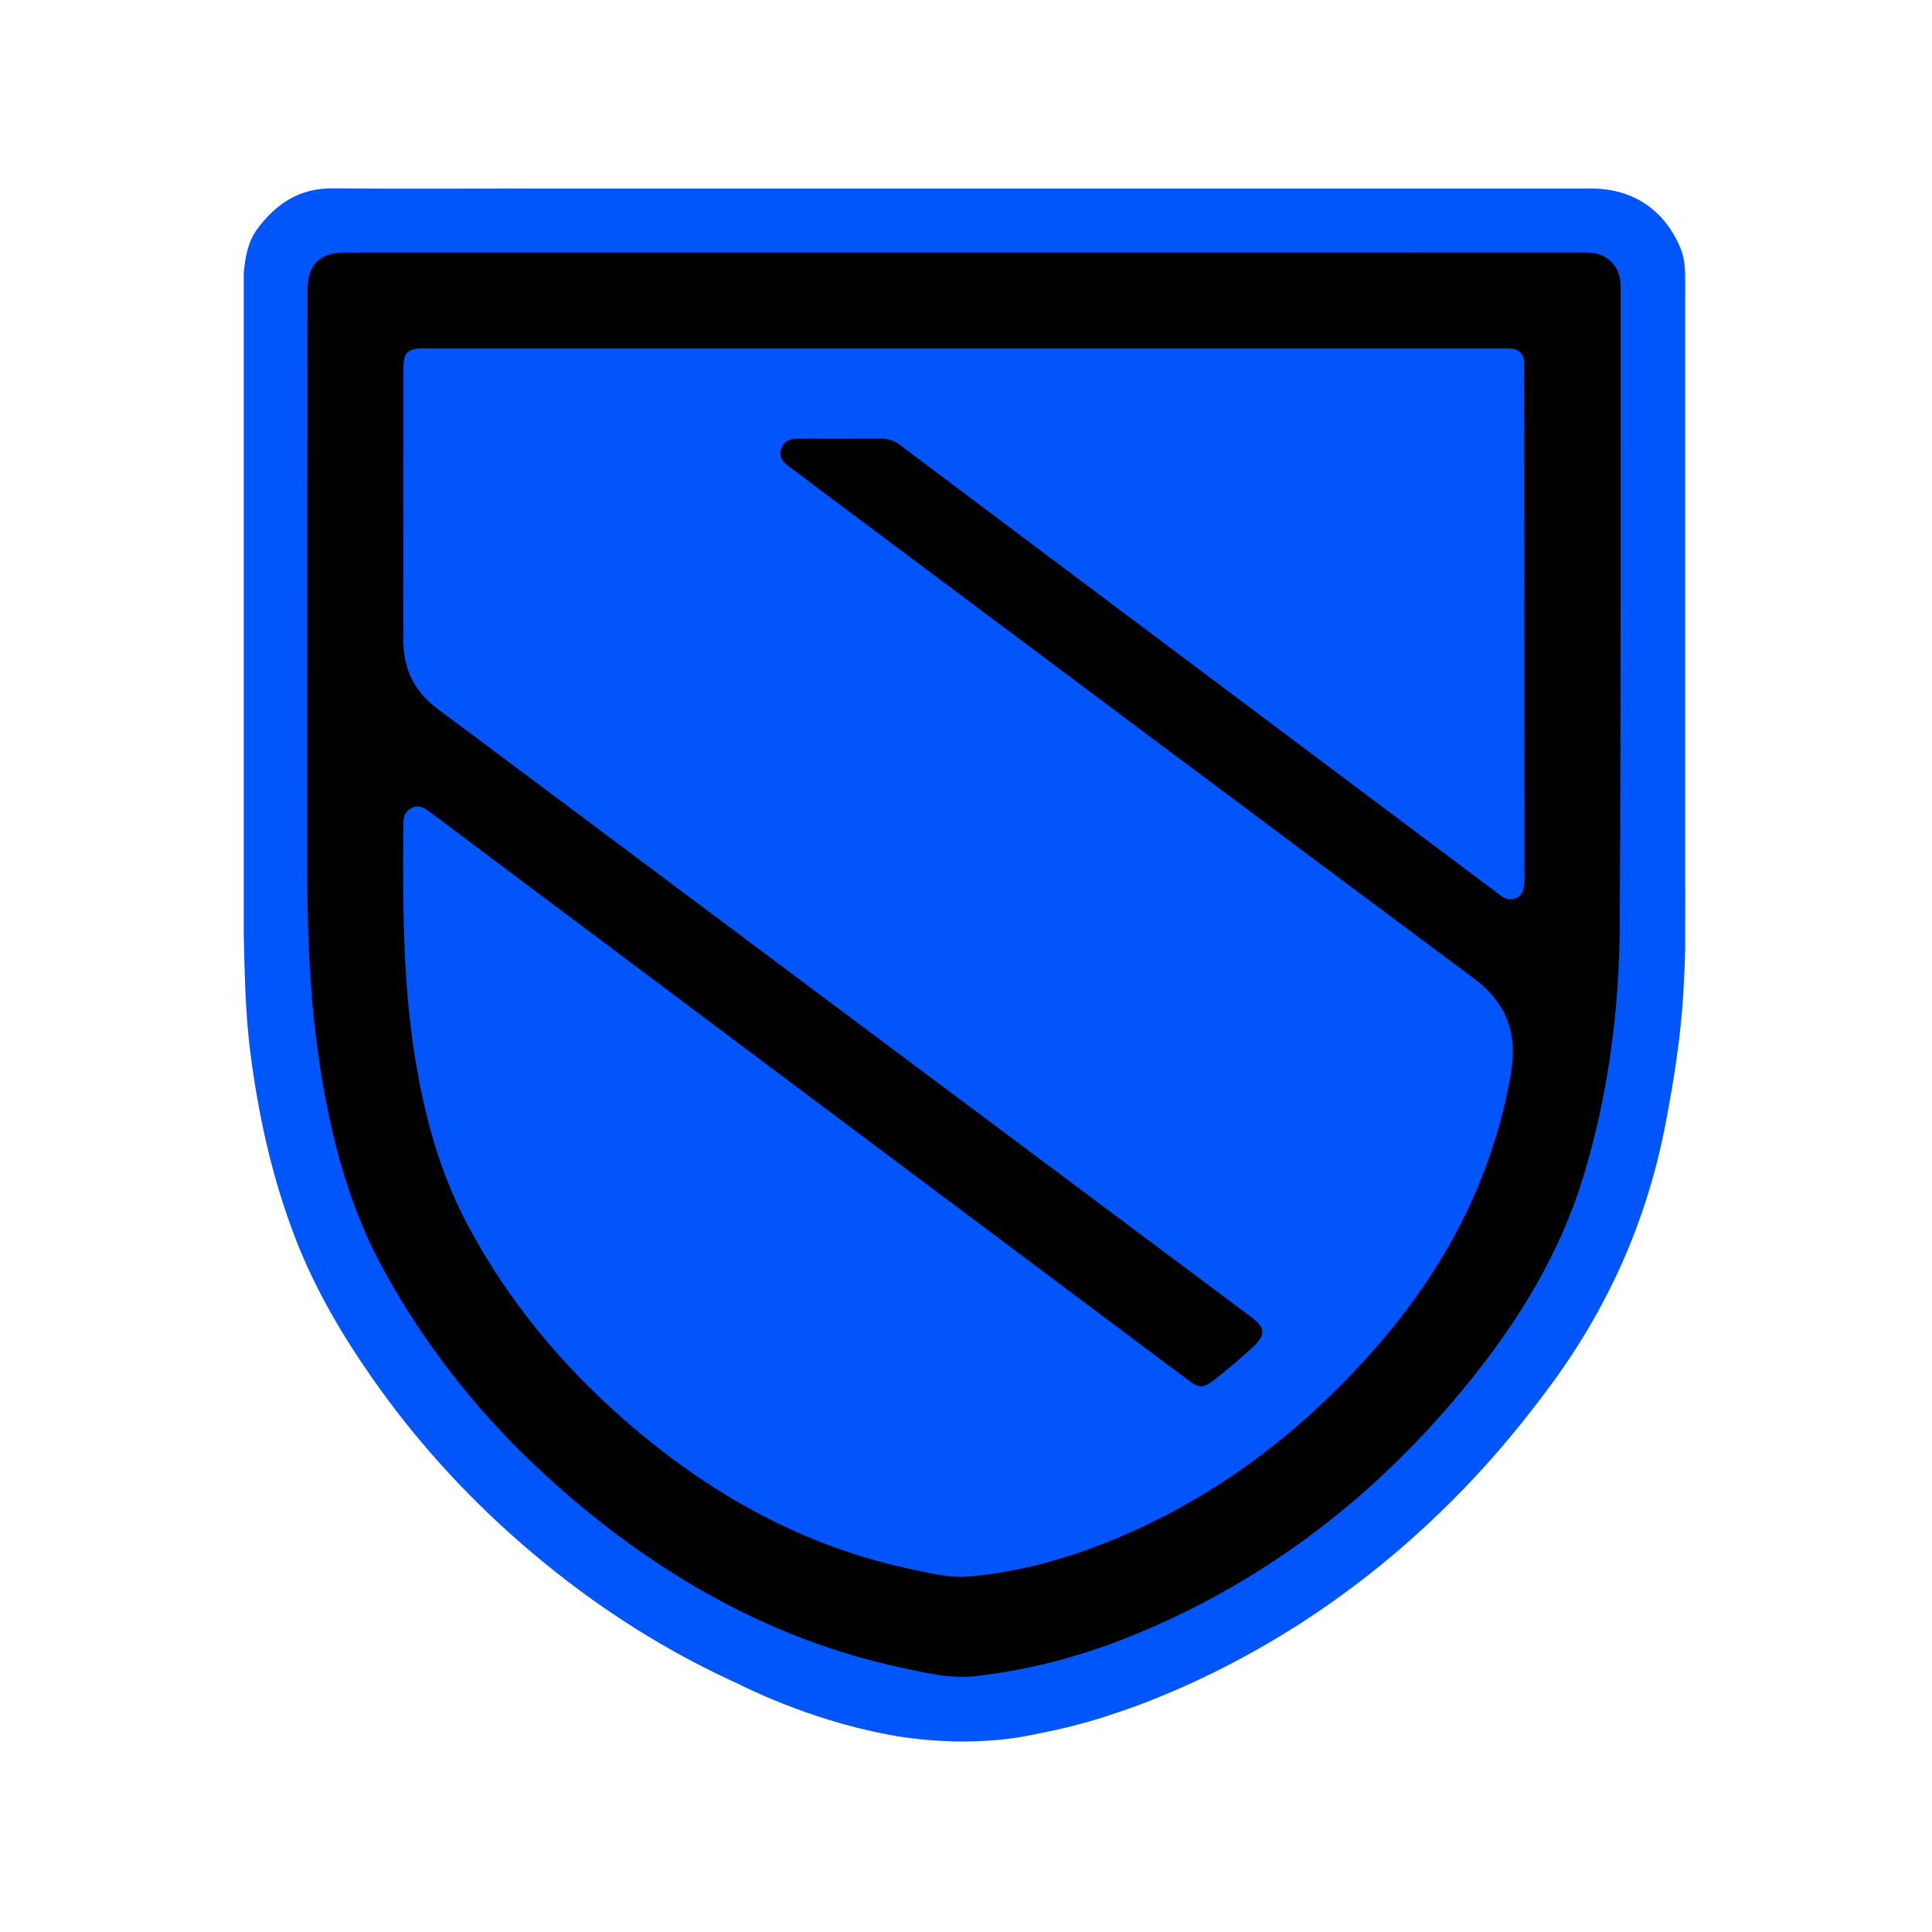
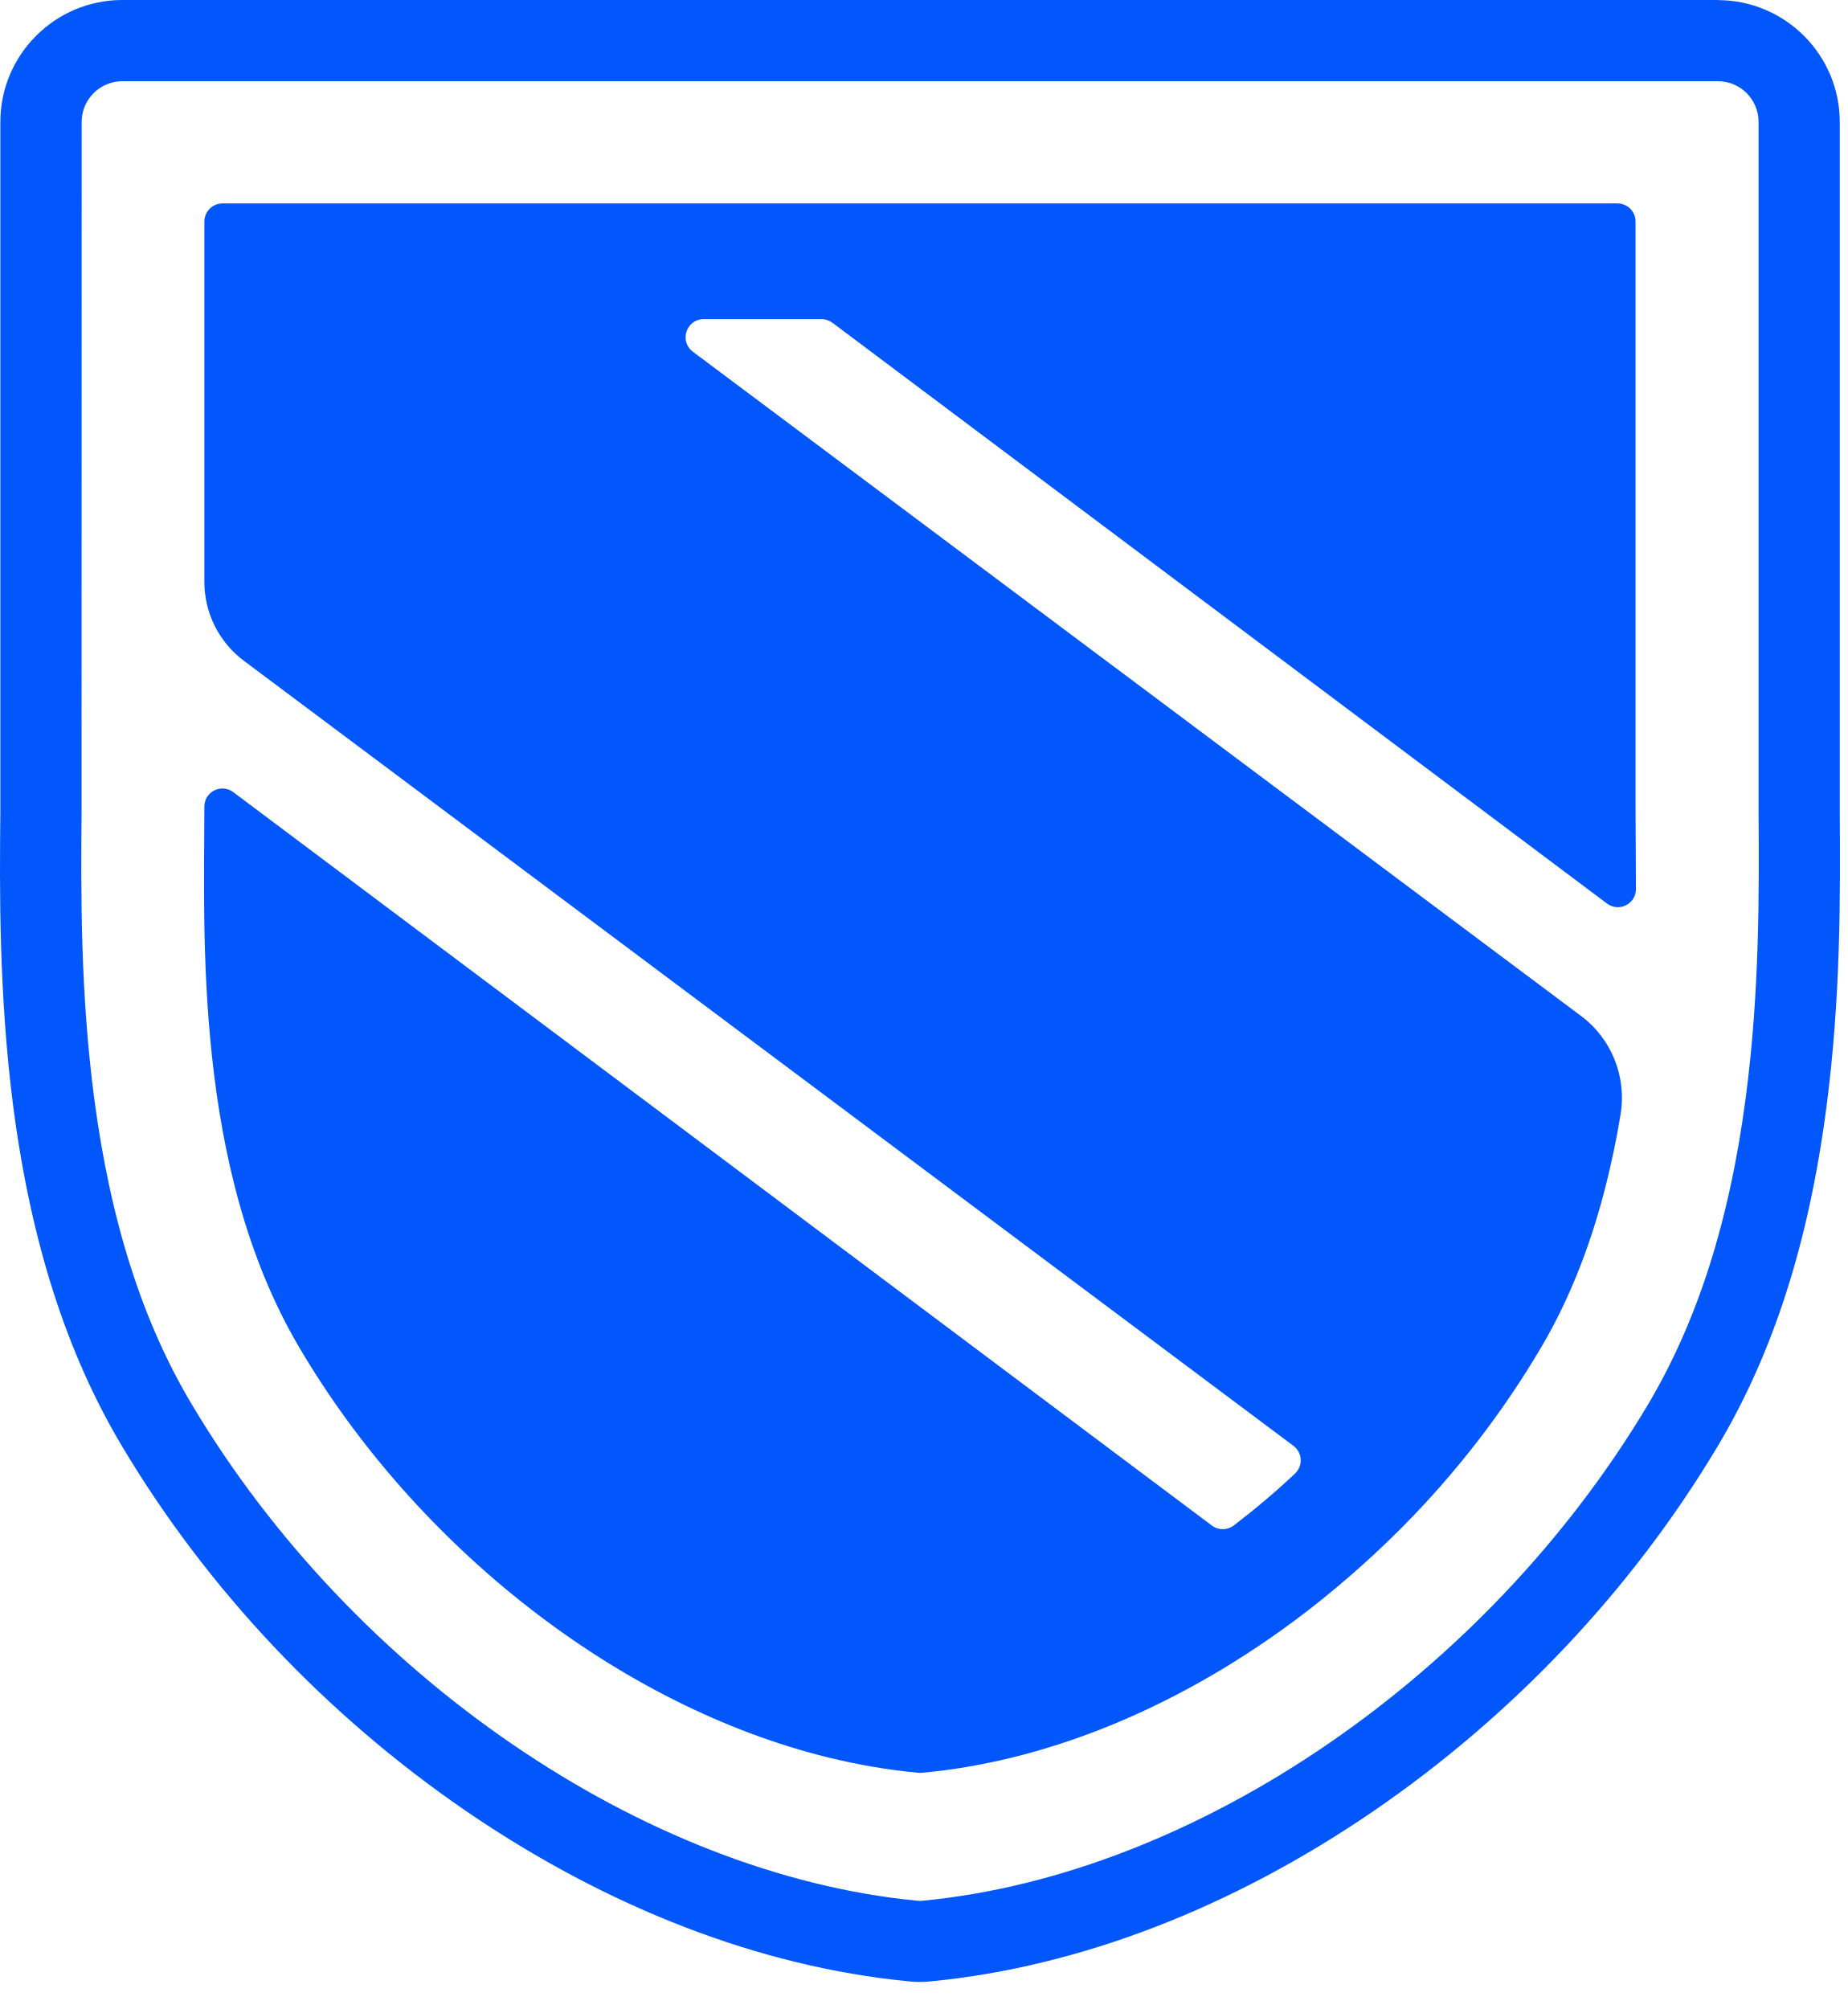
- <svg xmlns="http://www.w3.org/2000/svg" version="1.1" id="Calque_1" x="0px" y="0px" viewBox="0 0 2000 2000" style="enable-background:new 0 0 2000 2000;" xml:space="preserve">
-   <style type="text/css">
- 	.st0{fill:#0156FB;}
- 	.st1{fill:#0155FB;}
- </style>
-   <path class="st0" d="M1744.51,932.18v-2.86c0.27-1.25,0.16-2.54,0-3.84V297.13c0.14-1.19,0-4.58,0-4.58  c-0.03-11.79-0.02-23.53-4.56-34.77c-16.19-40.09-49.31-62.6-92.41-62.6H548.9c-68.19,0-136.38,0.43-204.57-0.18  c-34.17-0.31-58.41,15.69-77.92,41.95c-10.02,13.5-12.34,29.06-14.09,44.97v685.53c0,0,0.93,49.66,2.44,72.82  c0.01,0.15,0.02,0.29,0.03,0.43c1.03,20.43,3.11,40.78,5.97,61.08c8.75,62.14,22.75,122.94,45.57,181.55  c19.98,51.3,47.58,98.35,79.04,143.34c43.29,61.93,93.49,117.7,150.13,167.54c66.7,58.69,139.93,107.67,220.66,145.21  c2.89,1.35,5.79,2.67,8.7,3.99c0,0,0.03,0.01,0.08,0.04c2.68,1.39,70.34,36.21,152.15,51.73c8.27,1.69,17.04,3.16,25.94,4.16  c0.04,0.01,0.08,0.02,0.12,0.02c12.88,1.67,25.96,2.76,39.07,3.08l0.03,0.1c0,0,44.45,2.23,85.19-6.42  c0.03-0.01,0.06-0.01,0.09-0.02c4.64-0.9,9.27-1.84,13.88-2.84c0.05-0.01,0.11-0.02,0.17-0.03c33.21-6.55,60.79-15.43,73.8-19.96  c0.07-0.03,0.15-0.05,0.22-0.08c15.54-5.09,30.9-10.84,46.35-17.28c0.19-0.07,0.38-0.15,0.57-0.23  c17.47-7.11,34.71-14.88,51.74-23.24c29.86-14.67,58.64-30.8,86.38-48.37c0.02-0.01,0.03-0.02,0.05-0.03  c4.55-2.69,8.25-5.08,11.18-7.2c59.76-39.08,114.58-84.91,164.8-137.08c31.98-33.22,61.17-68.6,88.51-105.67  c59.57-80.77,99.43-170.09,118.58-268.69c5.36-27.62,10.14-55.29,13.67-83.1c0.01-0.05,0.01-0.09,0.02-0.14  c0.16-1.13,0.31-2.33,0.46-3.62c0.02-0.15,0.03-0.3,0.05-0.45c2.42-19.74,4.19-39.54,5.08-59.45c1.96-33.5,1.43-52.69,1.43-52.69  C1744.57,954.7,1744.48,943.44,1744.51,932.18z" />
-   <path d="M998.73,261.45c213.3,0,426.61,0.01,639.91-0.05c9.13,0,17.96,0.55,25.55,6.4c7.71,5.94,12.43,13.57,13.14,23.43  c0.16,2.24,0.29,4.48,0.29,6.73c-0.16,219.78,0.4,439.56-0.86,659.33c-0.5,88.04-11.74,175.03-37.4,259.78  c-23.97,79.17-66.03,148.25-117.42,212.04c-93.04,115.49-206.48,204.45-343.91,261.65c-53.84,22.41-109.71,37.61-167.7,44.3  c-26.63,3.07-52.53-3.38-78.21-8.93c-121.79-26.3-228.4-83.54-324.31-161.67c-86.17-70.2-157.78-153-211.21-250.82  c-32.05-58.67-50.11-122.16-61.75-187.64c-12.86-72.35-16.68-145.44-16.71-218.76c-0.08-202.38,0.1-404.75,0.2-607.13  c0.01-26.07,12.66-38.65,38.78-38.66C571,261.44,784.87,261.45,998.73,261.45z" />
-   <path class="st1" d="M998.39,360.63c185.54,0,371.09,0,556.63,0.01c3.37,0,6.76-0.13,10.09,0.27c7.37,0.87,11.5,5.31,12.6,12.53  c0.33,2.2,0.16,4.48,0.16,6.73c0.08,177.13,0.16,354.26,0.23,531.39c0.01,14.04-6.96,21.33-17.97,18.91  c-4.02-0.88-6.9-3.63-10.02-5.97c-129.31-96.94-258.61-193.89-387.91-290.85c-76.77-57.57-153.57-115.1-230.24-172.8  c-6.41-4.83-12.96-6.93-20.96-6.84c-26.94,0.31-53.89,0.12-80.84,0.12c-2.25,0-4.5-0.08-6.73,0.09  c-6.99,0.52-12.57,3.37-14.75,10.45c-2.18,7.07,0.64,12.65,6.28,16.9c18.16,13.67,36.36,27.27,54.56,40.89  c218.63,163.5,437.09,327.21,656.05,490.26c34.78,25.89,45.64,57.79,38.28,99.82c-19.12,109.11-69.02,202.45-141.53,284.71  c-80.18,90.97-175.05,161.26-289.16,204.19c-42.45,15.97-86.23,26.87-131.43,30.63c-18.45,1.54-36.81-3.21-54.92-6.92  c-114.49-23.48-212.79-78.67-299.99-154.86C579.9,1411.8,524,1344.1,482.58,1265.13c-28.56-54.45-43.96-113.16-53.46-173.58  c-12.48-79.38-12.14-159.37-11.55-239.38c0.05-6.95,2.06-12.73,8.77-15.92c7.23-3.44,12.82-0.06,18.47,4.18  c129.29,96.96,258.62,193.88,387.96,290.77c132.49,99.25,265,198.47,397.5,297.69c10.94,8.2,15.45,8.22,26.1-0.06  c14.19-11.02,27.95-22.56,41.1-34.82c12.83-11.96,12.39-19.73-1.89-30.39c-169.23-126.48-338.47-252.94-507.69-379.44  c-111.69-83.49-223.27-167.12-335.04-250.51c-23.86-17.8-35.35-41.16-35.31-70.75c0.11-93.76,0.04-187.52,0.05-281.27  c0-16.68,4.28-21.01,20.82-21.01C625.08,360.63,811.74,360.63,998.39,360.63z" />
+ <svg xmlns="http://www.w3.org/2000/svg" width="46" height="50" viewBox="0 0 46 50" fill="none">
+   <path d="M42.76 2.021C43.321 2.021 43.774 2.474 43.774 3.035V19.199V20.203C43.787 22.195 43.803 24.683 43.454 27.321C43.05 30.395 42.248 32.895 41.016 34.966C36.996 41.705 29.774 46.644 22.997 47.302C22.964 47.306 22.931 47.309 22.899 47.309C22.866 47.309 22.834 47.309 22.801 47.302C16.017 46.637 8.795 41.701 4.782 34.966C3.543 32.895 2.747 30.392 2.343 27.321C1.998 24.683 2.014 22.199 2.03 20.203V19.199L2.033 3.035C2.033 2.474 2.487 2.021 3.047 2.021H42.76ZM42.76 0H3.044C1.372 0 0.009 1.363 0.009 3.035V20.194C-0.011 22.127 -0.03 24.784 0.335 27.581C0.778 30.936 1.662 33.688 3.041 35.999C5.16 39.553 8.12 42.689 11.605 45.076C15.123 47.482 18.915 48.946 22.576 49.307C22.68 49.321 22.788 49.327 22.895 49.327C23.003 49.327 23.107 49.321 23.215 49.307C26.873 48.946 30.665 47.485 34.182 45.079C37.667 42.692 40.631 39.553 42.753 35.999C44.136 33.684 45.019 30.933 45.459 27.585C45.825 24.814 45.808 22.258 45.795 20.2V19.193V3.039C45.795 1.363 44.432 0.003 42.76 0.003V0Z" fill="#0156FC" />
+   <path d="M40 22.486C40.297 22.711 40.721 22.499 40.721 22.127L40.711 20.083V5.517C40.714 5.266 40.512 5.063 40.261 5.063H5.54C5.289 5.063 5.087 5.266 5.087 5.517V14.476C5.087 14.86 5.175 15.239 5.347 15.581C5.52 15.923 5.768 16.223 6.078 16.451L32.195 35.983C32.423 36.153 32.44 36.482 32.231 36.678C31.748 37.134 31.24 37.561 30.712 37.965C30.549 38.089 30.327 38.089 30.167 37.969L5.807 19.715C5.51 19.493 5.087 19.702 5.087 20.077C5.087 23.206 4.809 29.046 7.44 33.519C10.378 38.517 15.421 42.461 20.612 43.739C21.361 43.922 22.111 44.052 22.861 44.121C22.89 44.124 22.92 44.124 22.946 44.121C26.343 43.814 29.799 42.263 32.766 39.918C33.509 39.328 34.223 38.693 34.901 38.011C36.238 36.665 37.405 35.158 38.367 33.525C39.237 32.048 39.788 30.421 40.137 28.794C40.215 28.442 40.281 28.087 40.339 27.729C40.492 26.796 40.114 25.854 39.361 25.29L17.247 8.754C16.901 8.493 17.081 7.942 17.521 7.942H20.449C20.546 7.942 20.641 7.975 20.723 8.034L40.003 22.489L40 22.486Z" fill="#0156FC" />
</svg>
